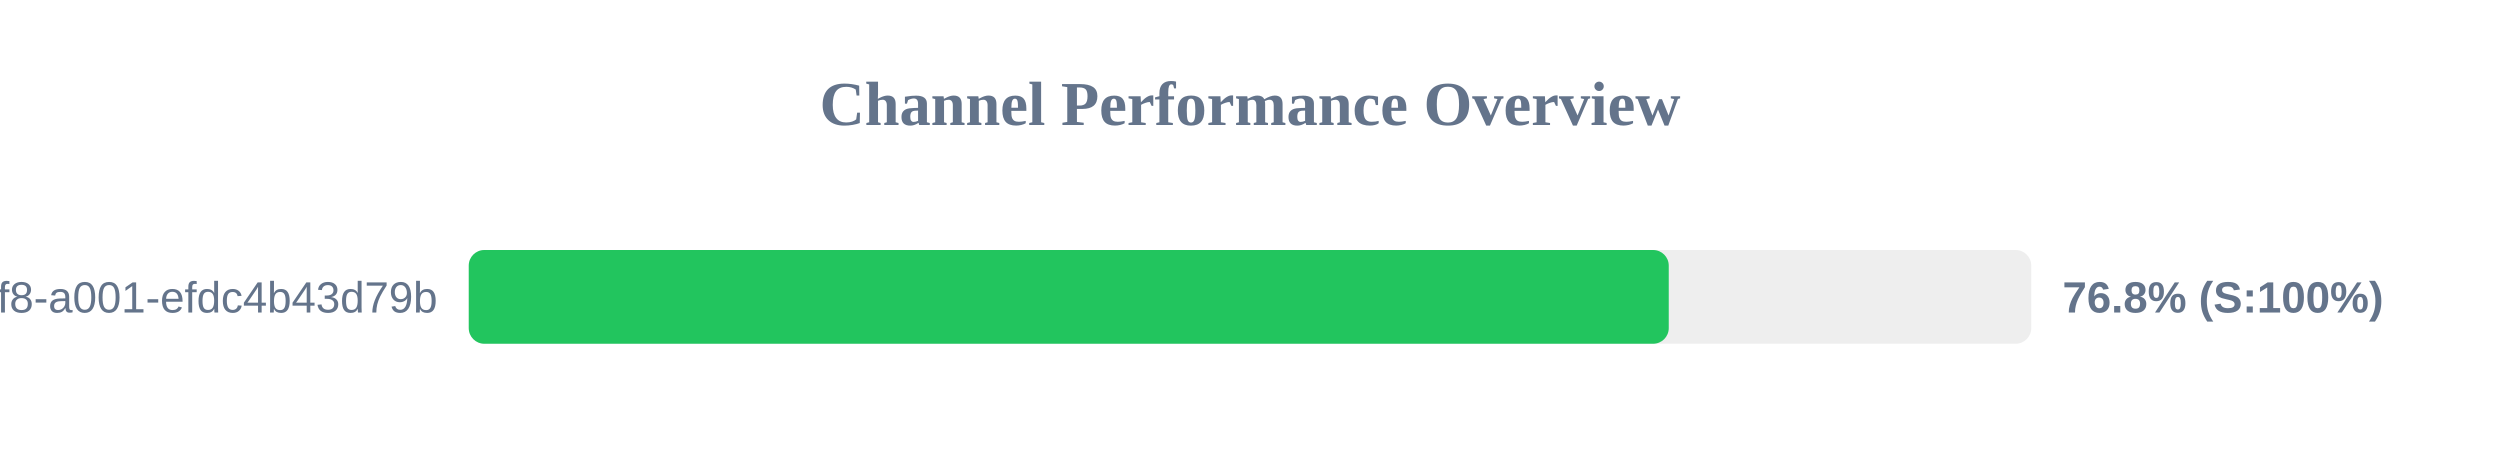
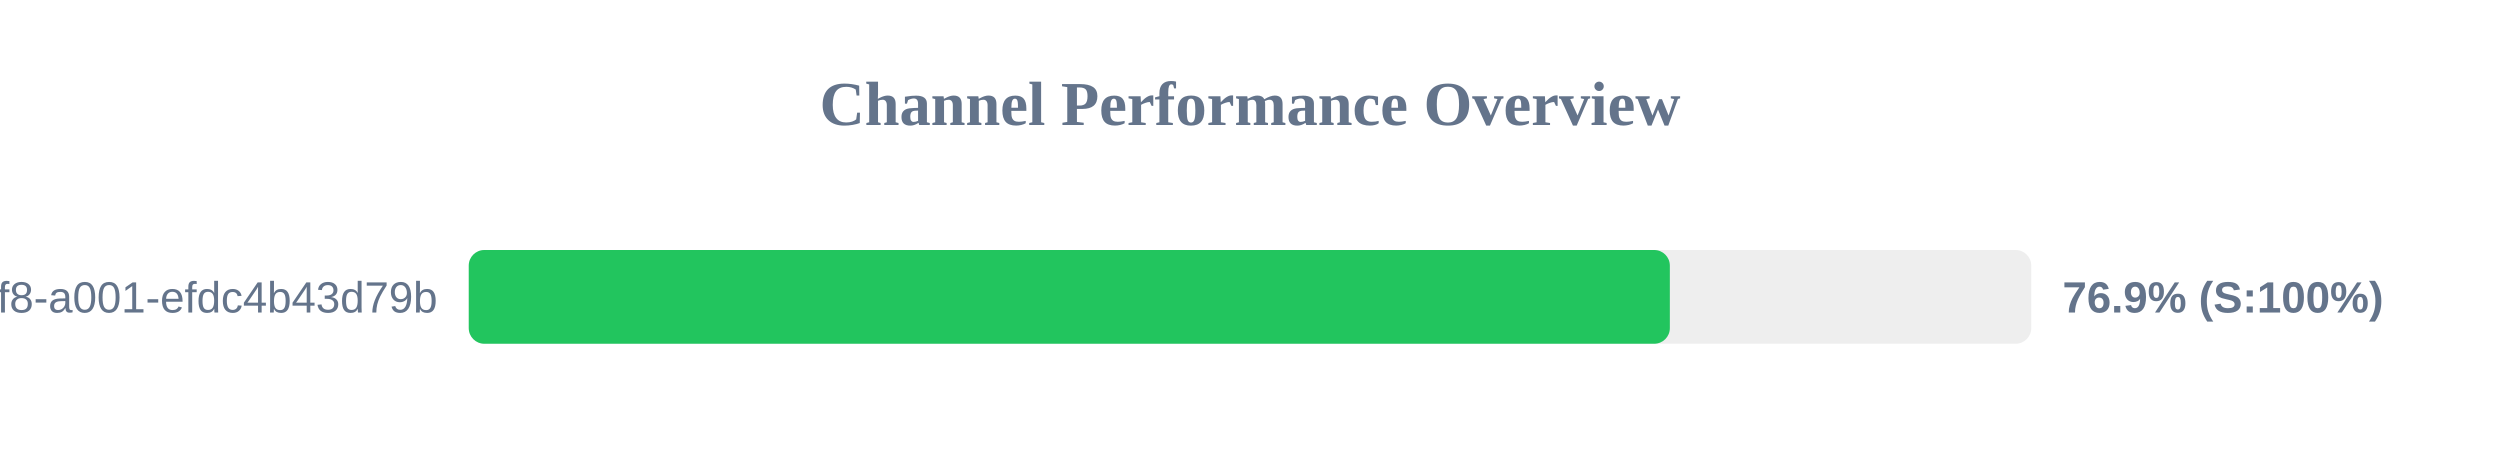
<svg xmlns="http://www.w3.org/2000/svg" width="800" height="150" version="1.1">
  <style>
        .row { font: 14px Arial; fill: #64748b; }
        .score { font: bold 14px Arial; fill: #64748b; }
    </style>
  <text x="400" y="40" text-anchor="middle" font-size="20px" font-weight="bold" fill="#64748b">Channel Performance Overview</text>
  <rect x="150" y="80" width="500" height="30" fill="#eee" rx="5" />
-   <rect x="150" y="80" width="384.0" height="30" fill="#22c55e" rx="5" />
+   <rect x="150" y="80" width="384.35" height="30" fill="#22c55e" rx="5" />
  <text x="140" y="100" text-anchor="end" class="row">?uuid=1fdb6b30-5371-4ff8-a001-efdc4b43d79b</text>
-   <text x="660" y="100" text-anchor="start" class="score">76.8% (S:100%)</text>
+   <text x="660" y="100" text-anchor="start" class="score">76.9% (S:100%)</text>
</svg>
